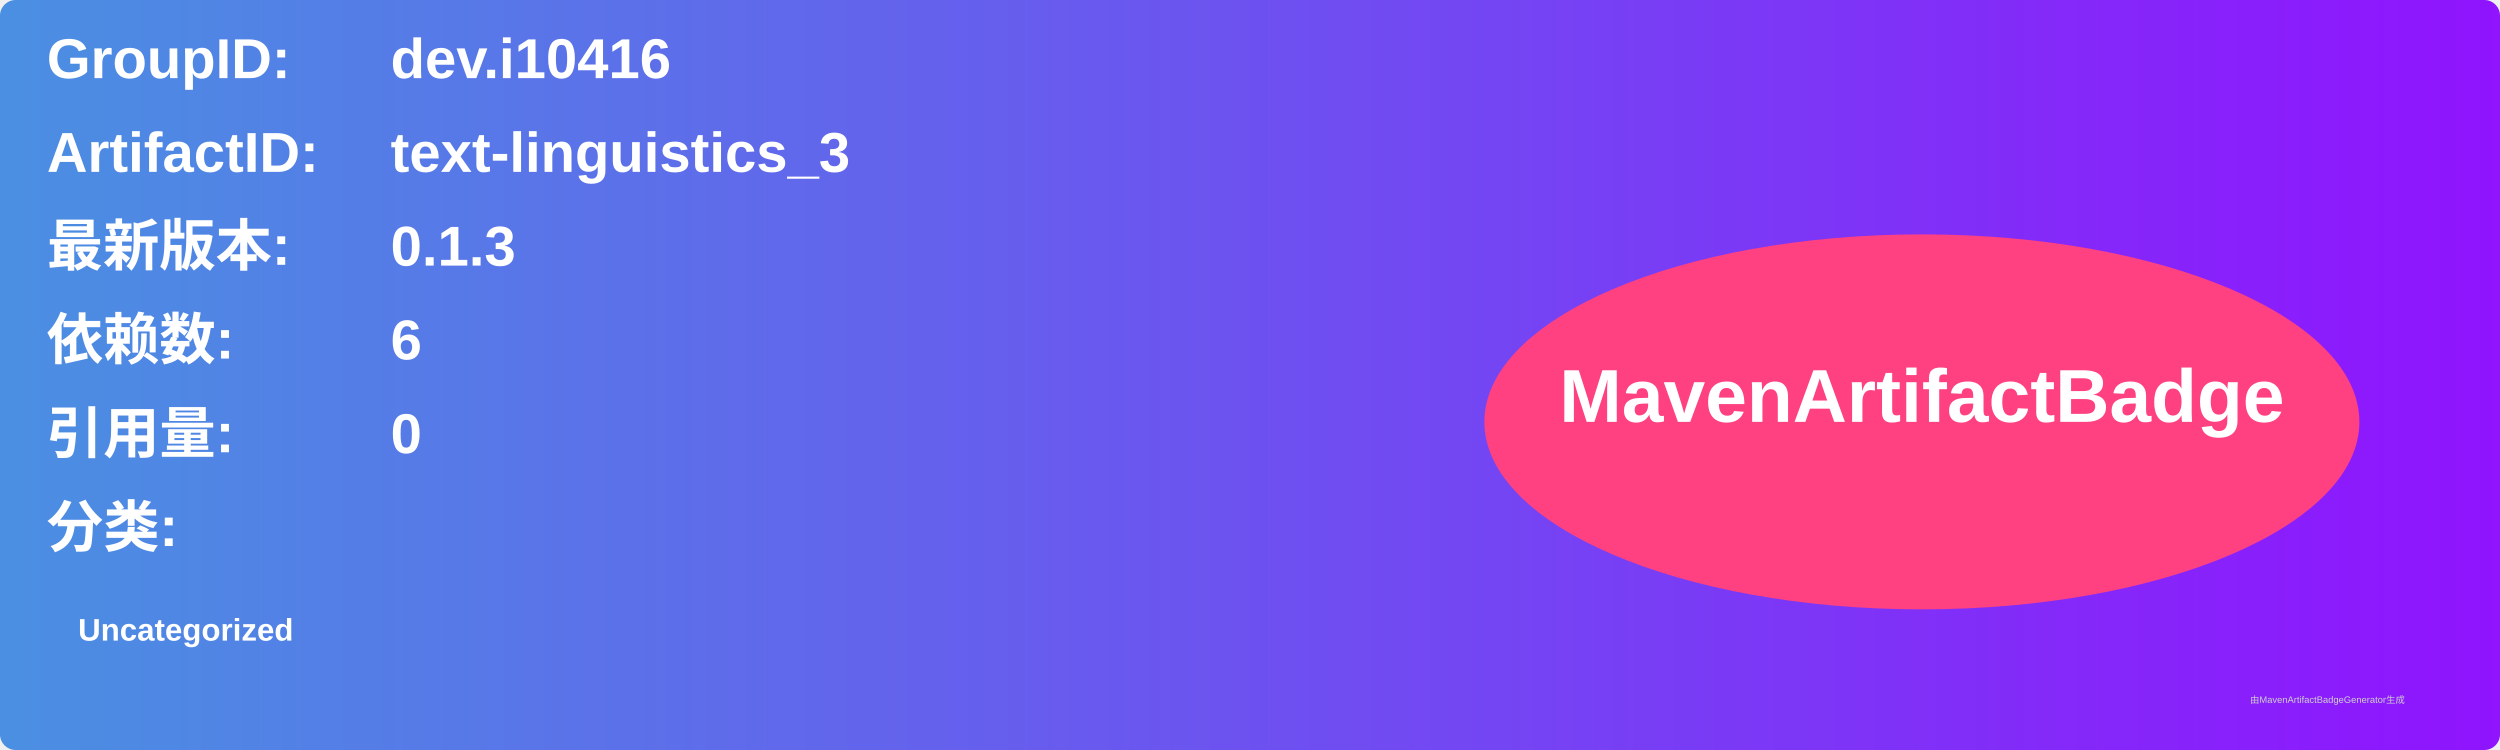
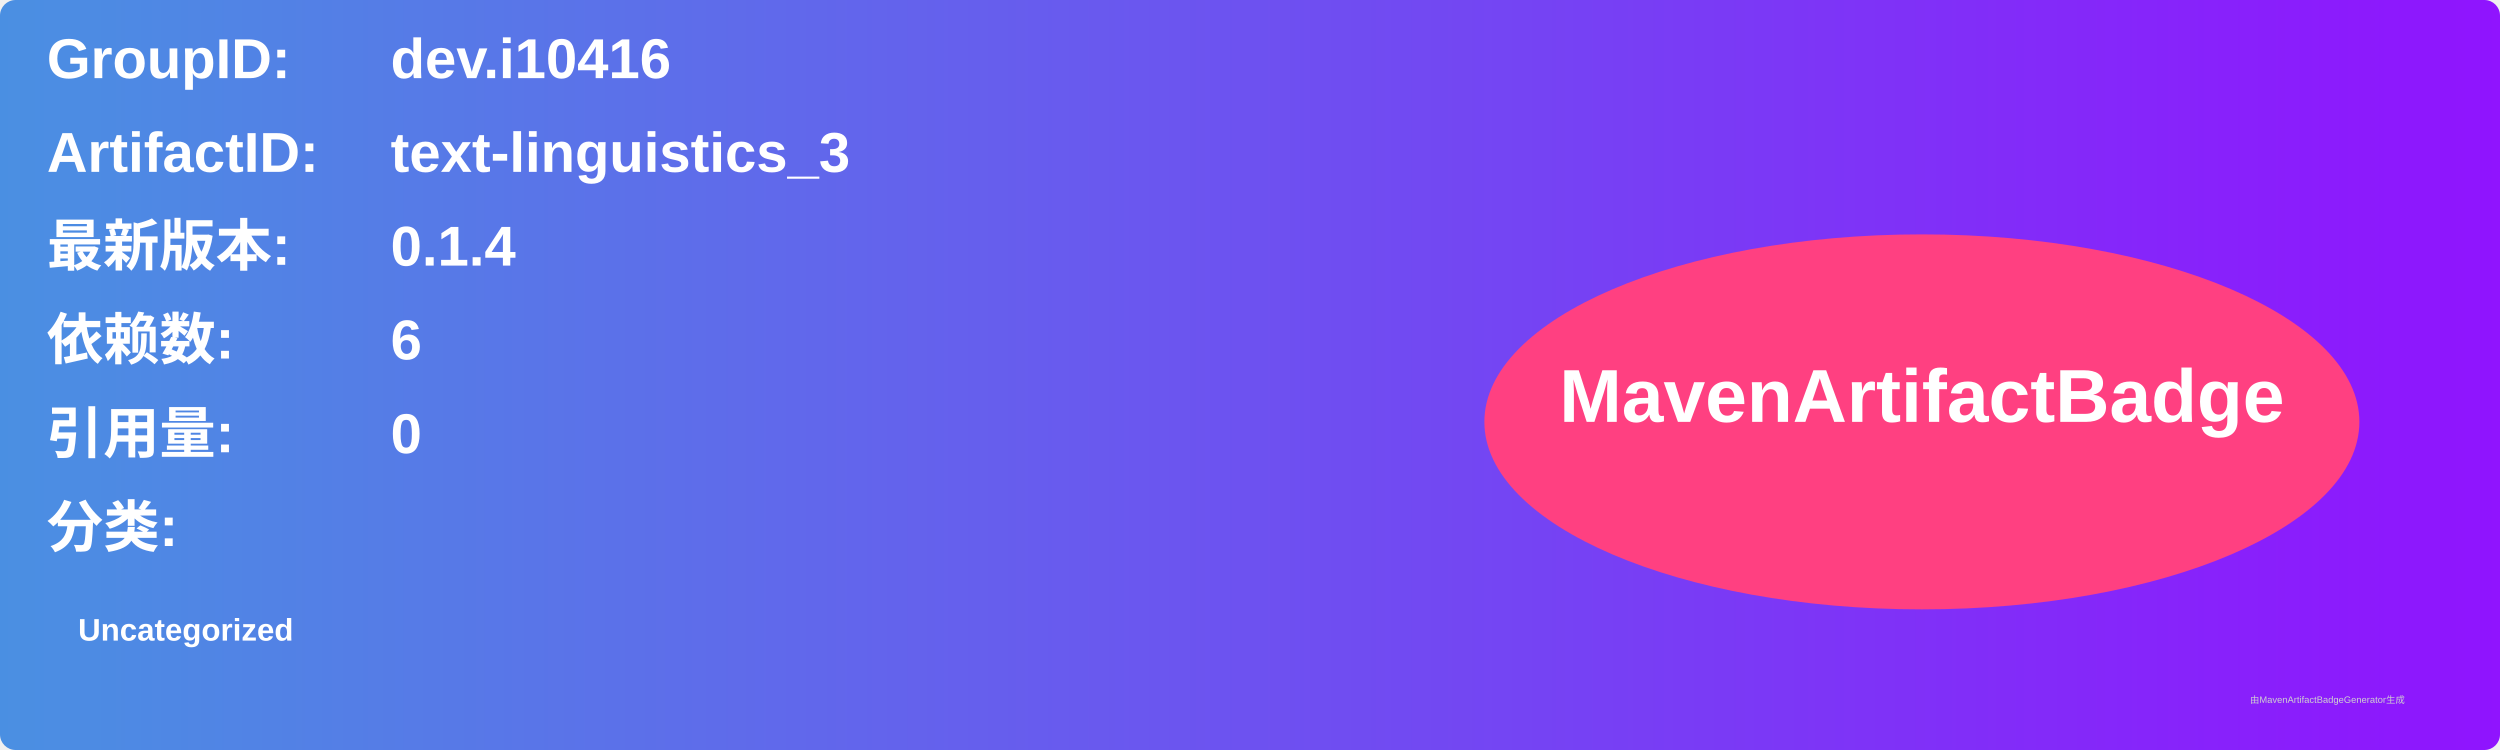
<svg xmlns="http://www.w3.org/2000/svg" width="800" height="240" viewBox="0 0 800 240">
  <linearGradient id="grad" x1="0%" y1="0%" x2="100%" y2="0%">
    <stop offset="0%" stop-color="#4a90e2" />
    <stop offset="100%" stop-color="#9013fe" />
  </linearGradient>
  <rect width="100%" height="100%" rx="5" ry="5" fill="url(#grad)" />
  <g transform="translate(15, 15)">
    <text x="0" y="10" font-family="Arial" font-size="18" fill="white" font-weight="bold" width="260">GroupID:</text>
    <text x="110" y="10" font-family="Arial" font-size="18" fill="white" font-weight="bold" width="460">dev.i10416</text>
    <text x="0" y="40" font-family="Arial" font-size="18" fill="white" font-weight="bold" width="260">ArtifactID:</text>
    <text x="110" y="40" font-family="Arial" font-size="18" fill="white" font-weight="bold" width="460">text-linguistics_3</text>
    <text x="0" y="70" font-family="Arial" font-size="18" fill="white" font-weight="bold">最新版本:</text>
    <text x="110" y="70" font-family="Arial" font-size="18" fill="white" font-weight="bold">
-       <tspan font-weight="bold">0.1.3</tspan>
+       <tspan font-weight="bold">0.1.4</tspan>
    </text>
    <text x="0" y="100" font-family="Arial" font-size="18" fill="white" font-weight="bold">依赖数: </text>
    <text x="110" y="100" font-family="Arial" font-size="18" fill="white">
      <tspan font-weight="bold">6</tspan>
    </text>
    <text x="0" y="130" font-family="Arial" font-size="18" fill="white" font-weight="bold">引用量: </text>
    <text x="110" y="130" font-family="Arial" font-size="18" fill="white">
      <tspan font-weight="bold">0</tspan>
    </text>
    <text x="0" y="160" font-family="Arial" font-size="18" fill="white" font-weight="bold">分类:</text>
    <text x="10" y="190" font-family="Arial" font-size="10" fill="white">
      <tspan font-weight="bold">Uncategorized</tspan>
    </text>
    <ellipse cx="600" cy="120" rx="140" ry="60" fill="#ff4081" />
    <text x="600" y="120" text-anchor="middle" font-family="Arial" font-size="24" fill="white" font-weight="bold">MavenArtifactBadge</text>
  </g>
  <text x="720" y="225" font-family="Arial" font-size="3" fill="#d0d0d0">由MavenArtifactBadgeGenerator生成</text>
</svg>
